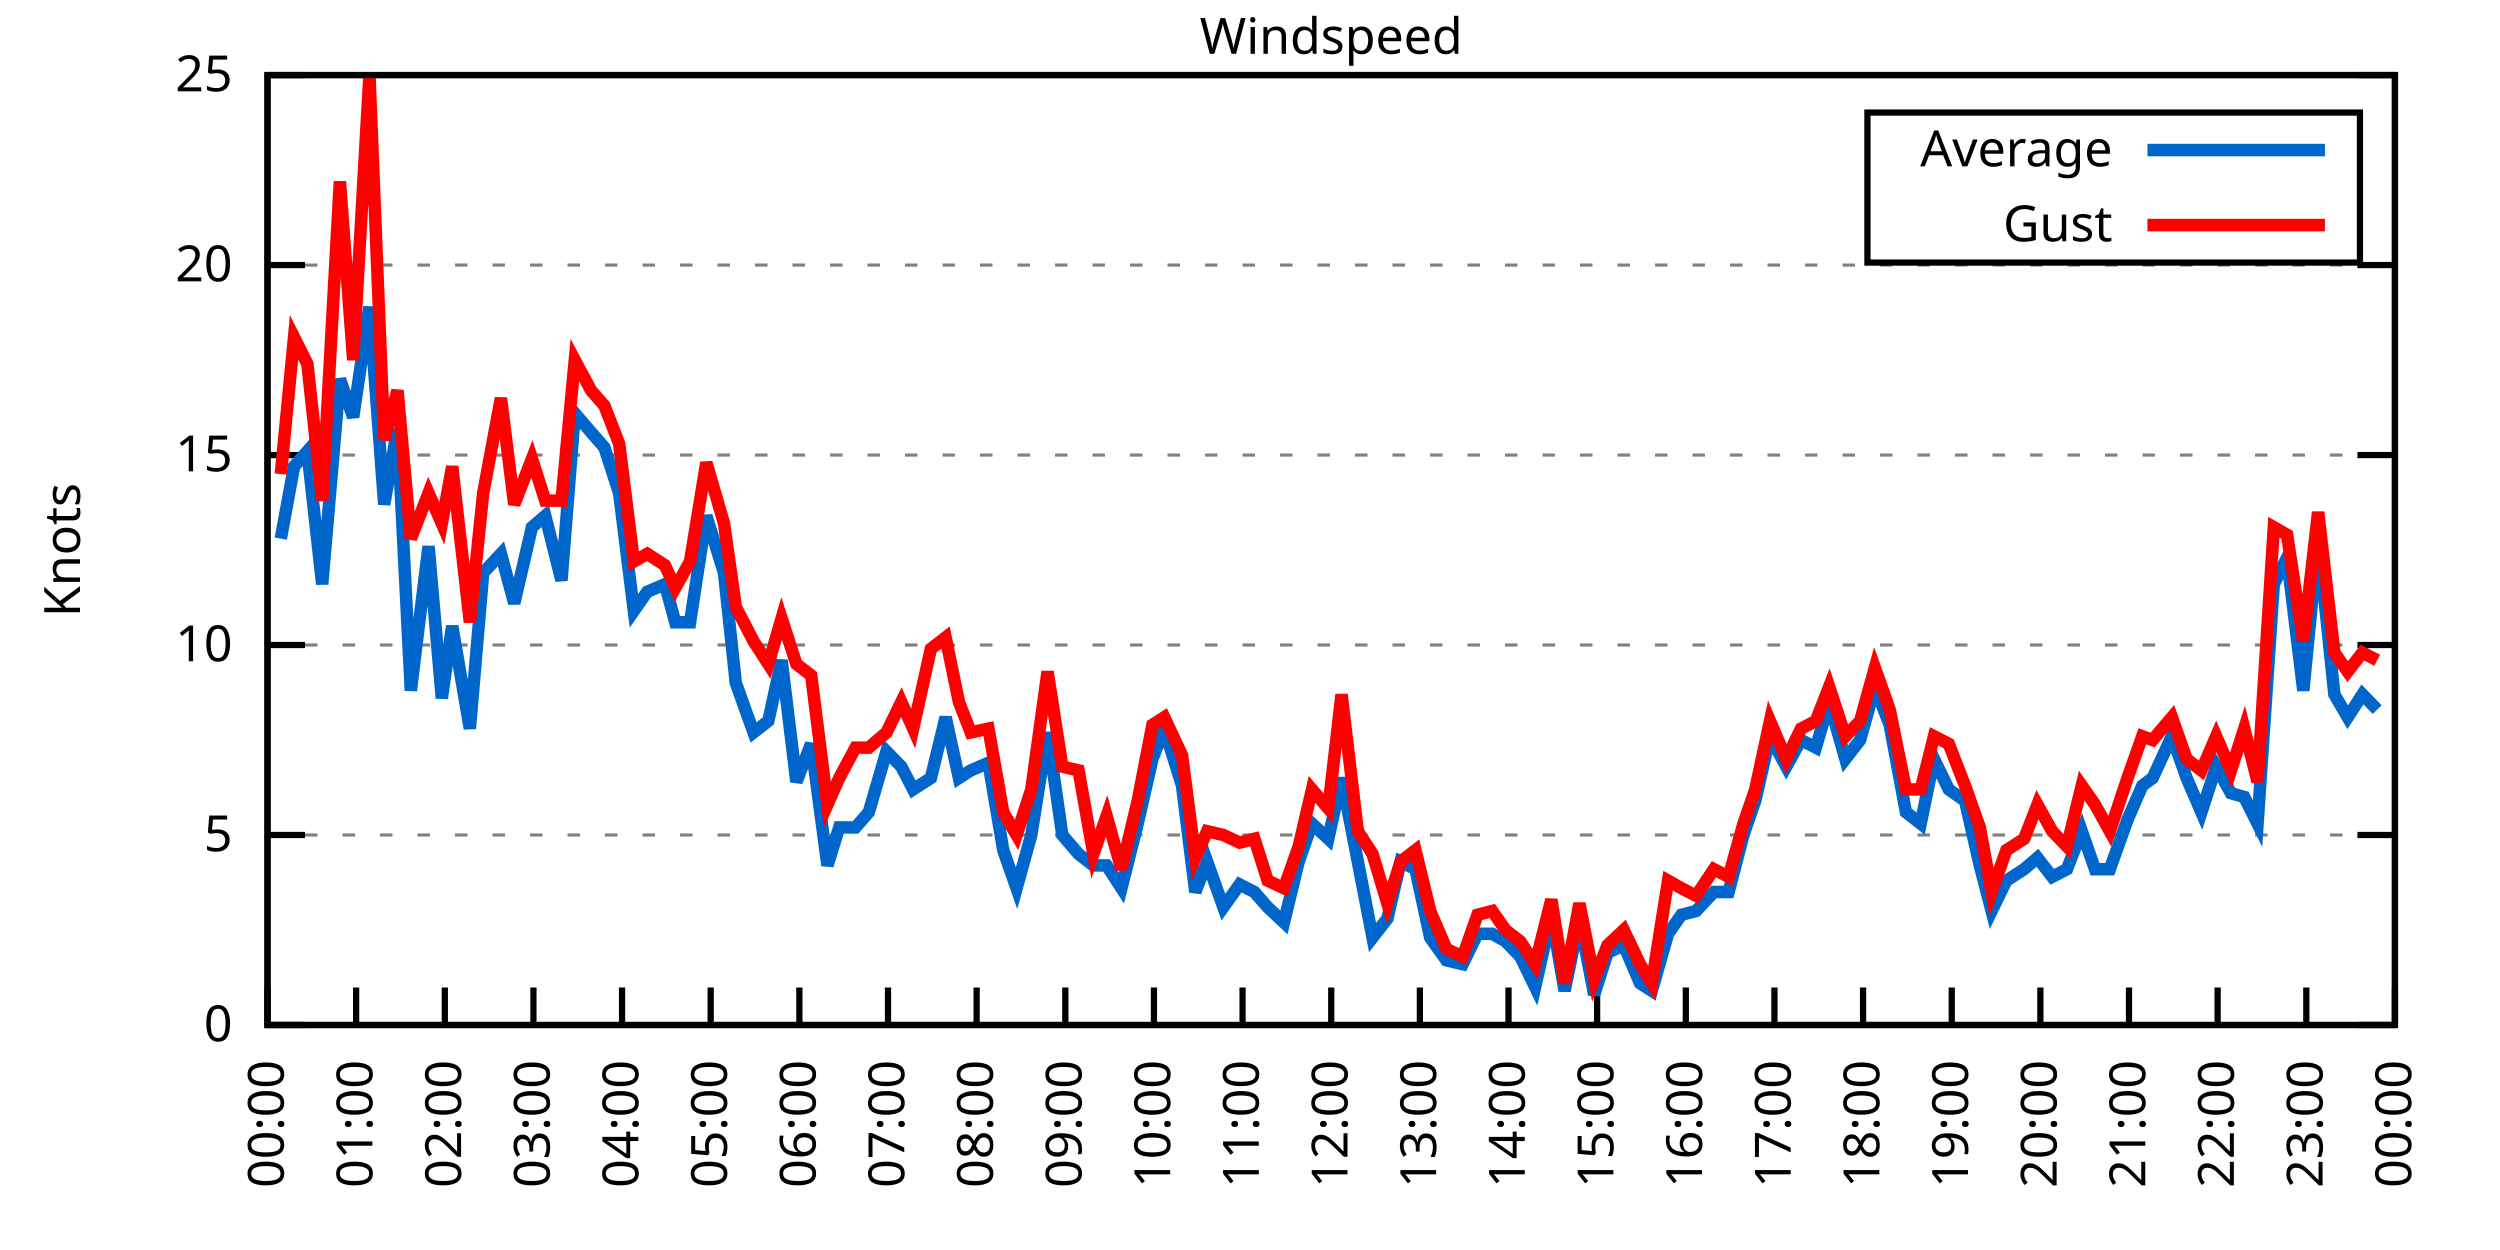
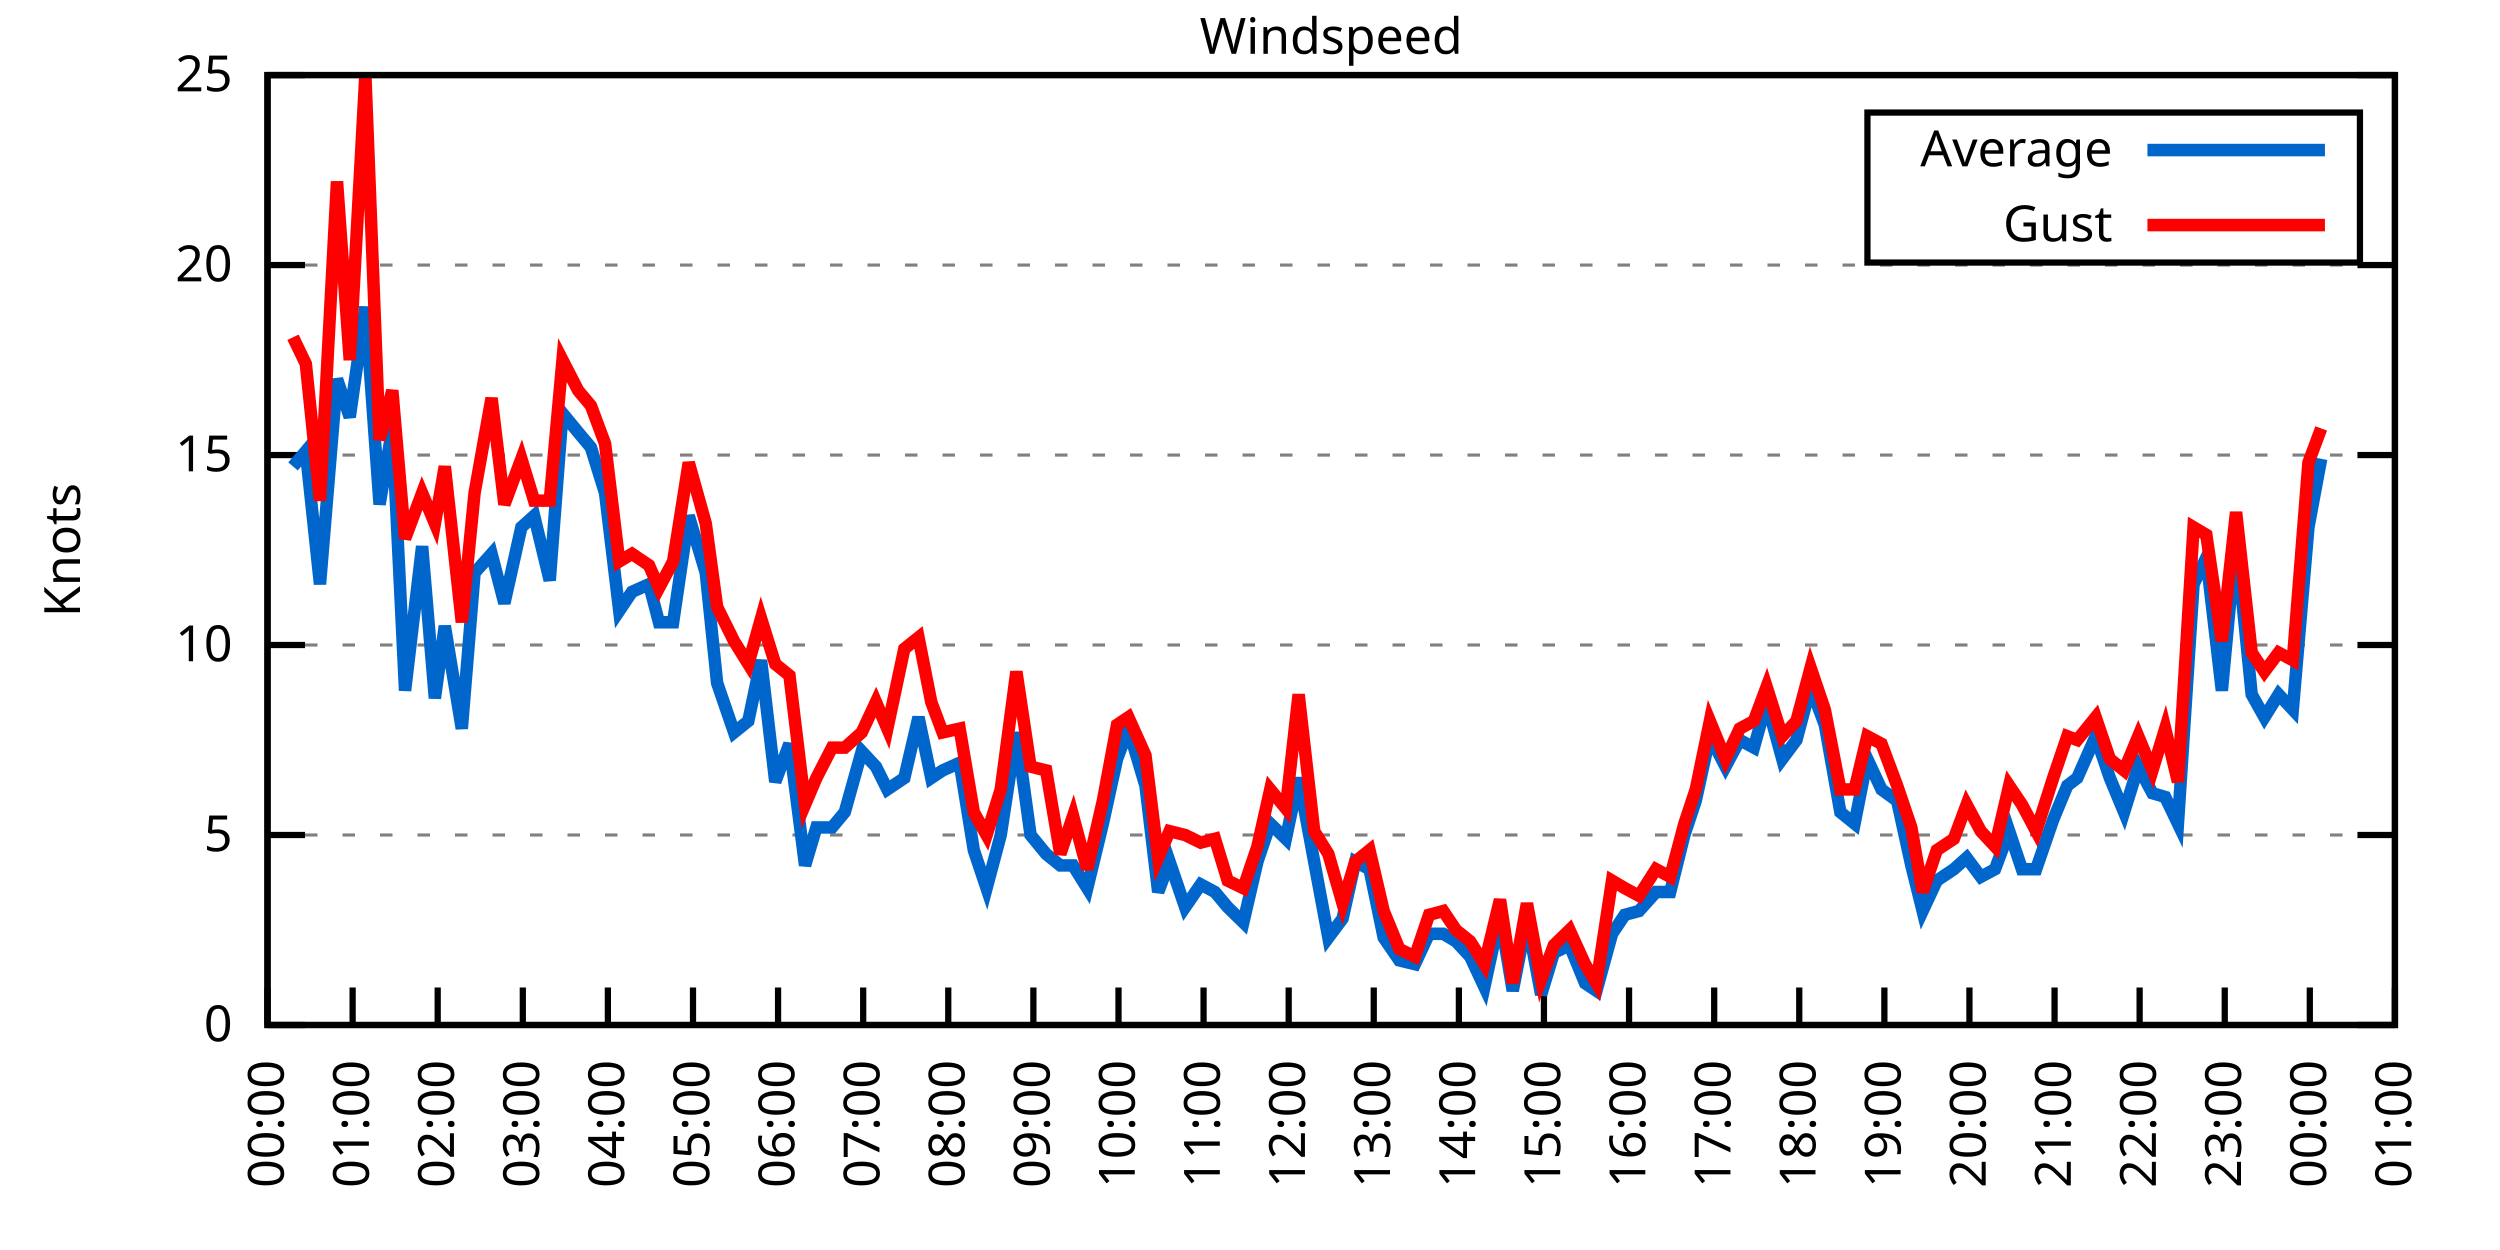
<svg xmlns="http://www.w3.org/2000/svg" xmlns:xlink="http://www.w3.org/1999/xlink" width="400" height="200" viewBox="0 0 400 200">
  <g id="gnuplot_canvas">
    <rect x="0" y="0" width="400" height="200" fill="none" />
    <defs>
      <circle id="gpDot" r="0.5" stroke-width="0.5" stroke="currentColor" />
      <path id="gpPt0" stroke-width="0.333" stroke="currentColor" d="M-1,0 h2 M0,-1 v2" />
      <path id="gpPt1" stroke-width="0.333" stroke="currentColor" d="M-1,-1 L1,1 M1,-1 L-1,1" />
      <path id="gpPt2" stroke-width="0.333" stroke="currentColor" d="M-1,0 L1,0 M0,-1 L0,1 M-1,-1 L1,1 M-1,1 L1,-1" />
      <rect id="gpPt3" stroke-width="0.333" stroke="currentColor" x="-1" y="-1" width="2" height="2" />
      <rect id="gpPt4" stroke-width="0.333" stroke="currentColor" fill="currentColor" x="-1" y="-1" width="2" height="2" />
      <circle id="gpPt5" stroke-width="0.333" stroke="currentColor" cx="0" cy="0" r="1" />
      <use xlink:href="#gpPt5" id="gpPt6" fill="currentColor" stroke="none" />
      <path id="gpPt7" stroke-width="0.333" stroke="currentColor" d="M0,-1.33 L-1.33,0.67 L1.33,0.67 z" />
      <use xlink:href="#gpPt7" id="gpPt8" fill="currentColor" stroke="none" />
      <use xlink:href="#gpPt7" id="gpPt9" stroke="currentColor" transform="rotate(180)" />
      <use xlink:href="#gpPt9" id="gpPt10" fill="currentColor" stroke="none" />
      <use xlink:href="#gpPt3" id="gpPt11" stroke="currentColor" transform="rotate(45)" />
      <use xlink:href="#gpPt11" id="gpPt12" fill="currentColor" stroke="none" />
      <path id="gpPt13" stroke-width="0.333" stroke="currentColor" d="M0,1.330 L1.265,0.411 L0.782,-1.067 L-0.782,-1.076 L-1.265,0.411 z" />
      <use xlink:href="#gpPt13" id="gpPt14" fill="currentColor" stroke="none" />
      <filter id="textbox" filterUnits="objectBoundingBox" x="0" y="0" height="1" width="1">
        <feFlood flood-color="white" flood-opacity="1" result="bgnd" />
        <feComposite in="SourceGraphic" in2="bgnd" operator="atop" />
      </filter>
      <filter id="greybox" filterUnits="objectBoundingBox" x="0" y="0" height="1" width="1">
        <feFlood flood-color="lightgrey" flood-opacity="1" result="grey" />
        <feComposite in="SourceGraphic" in2="grey" operator="atop" />
      </filter>
    </defs>
    <g fill="none" color="white" stroke="currentColor" stroke-width="1.00" stroke-linecap="butt" stroke-linejoin="miter">
</g>
    <g fill="none" color="black" stroke="currentColor" stroke-width="1.00" stroke-linecap="butt" stroke-linejoin="miter">
      <g stroke="none" shape-rendering="crispEdges">
        <polygon fill="rgb(255, 255, 255)" points="42.80,164.00 383.18,164.00 383.18,12.02 42.80,12.02 " />
      </g>
    </g>
    <g fill="none" color="black" stroke="currentColor" stroke-width="1.00" stroke-linecap="butt" stroke-linejoin="miter">
</g>
    <g fill="none" color="black" stroke="black" stroke-width="0.50" stroke-linecap="butt" stroke-linejoin="miter">
</g>
    <g fill="none" color="gray" stroke="currentColor" stroke-width="0.50" stroke-linecap="butt" stroke-linejoin="miter">
      <path stroke="gray" stroke-dasharray="2,4" class="gridline" d="M42.80,164.00 L383.19,164.00  " />
    </g>
    <g fill="none" color="gray" stroke="gray" stroke-width="1.00" stroke-linecap="butt" stroke-linejoin="miter">
</g>
    <g fill="none" color="black" stroke="currentColor" stroke-width="1.00" stroke-linecap="butt" stroke-linejoin="miter">
      <path stroke="black" d="M42.80,164.00 L48.80,164.00 M383.19,164.00 L377.19,164.00  " />
      <g transform="translate(37.20,166.60)" stroke="none" fill="black" font-family="Sans" font-size="8.00" text-anchor="end">
        <text>
          <tspan font-family="Sans"> 0</tspan>
        </text>
      </g>
    </g>
    <g fill="none" color="black" stroke="currentColor" stroke-width="1.00" stroke-linecap="butt" stroke-linejoin="miter">
</g>
    <g fill="none" color="black" stroke="black" stroke-width="0.50" stroke-linecap="butt" stroke-linejoin="miter">
</g>
    <g fill="none" color="gray" stroke="currentColor" stroke-width="0.50" stroke-linecap="butt" stroke-linejoin="miter">
      <path stroke="gray" stroke-dasharray="2,4" class="gridline" d="M42.80,133.60 L383.19,133.60  " />
    </g>
    <g fill="none" color="gray" stroke="gray" stroke-width="1.00" stroke-linecap="butt" stroke-linejoin="miter">
</g>
    <g fill="none" color="black" stroke="currentColor" stroke-width="1.00" stroke-linecap="butt" stroke-linejoin="miter">
      <path stroke="black" d="M42.80,133.60 L48.80,133.60 M383.19,133.60 L377.19,133.60  " />
      <g transform="translate(37.20,136.20)" stroke="none" fill="black" font-family="Sans" font-size="8.00" text-anchor="end">
        <text>
          <tspan font-family="Sans"> 5</tspan>
        </text>
      </g>
    </g>
    <g fill="none" color="black" stroke="currentColor" stroke-width="1.00" stroke-linecap="butt" stroke-linejoin="miter">
</g>
    <g fill="none" color="black" stroke="black" stroke-width="0.50" stroke-linecap="butt" stroke-linejoin="miter">
</g>
    <g fill="none" color="gray" stroke="currentColor" stroke-width="0.50" stroke-linecap="butt" stroke-linejoin="miter">
      <path stroke="gray" stroke-dasharray="2,4" class="gridline" d="M42.80,103.20 L383.19,103.20  " />
    </g>
    <g fill="none" color="gray" stroke="gray" stroke-width="1.00" stroke-linecap="butt" stroke-linejoin="miter">
</g>
    <g fill="none" color="black" stroke="currentColor" stroke-width="1.00" stroke-linecap="butt" stroke-linejoin="miter">
      <path stroke="black" d="M42.80,103.20 L48.80,103.20 M383.19,103.20 L377.19,103.20  " />
      <g transform="translate(37.20,105.80)" stroke="none" fill="black" font-family="Sans" font-size="8.00" text-anchor="end">
        <text>
          <tspan font-family="Sans"> 10</tspan>
        </text>
      </g>
    </g>
    <g fill="none" color="black" stroke="currentColor" stroke-width="1.00" stroke-linecap="butt" stroke-linejoin="miter">
</g>
    <g fill="none" color="black" stroke="black" stroke-width="0.50" stroke-linecap="butt" stroke-linejoin="miter">
</g>
    <g fill="none" color="gray" stroke="currentColor" stroke-width="0.50" stroke-linecap="butt" stroke-linejoin="miter">
      <path stroke="gray" stroke-dasharray="2,4" class="gridline" d="M42.80,72.81 L383.19,72.81  " />
    </g>
    <g fill="none" color="gray" stroke="gray" stroke-width="1.00" stroke-linecap="butt" stroke-linejoin="miter">
</g>
    <g fill="none" color="black" stroke="currentColor" stroke-width="1.00" stroke-linecap="butt" stroke-linejoin="miter">
      <path stroke="black" d="M42.80,72.81 L48.80,72.81 M383.19,72.81 L377.19,72.81  " />
      <g transform="translate(37.20,75.41)" stroke="none" fill="black" font-family="Sans" font-size="8.00" text-anchor="end">
        <text>
          <tspan font-family="Sans"> 15</tspan>
        </text>
      </g>
    </g>
    <g fill="none" color="black" stroke="currentColor" stroke-width="1.00" stroke-linecap="butt" stroke-linejoin="miter">
</g>
    <g fill="none" color="black" stroke="black" stroke-width="0.50" stroke-linecap="butt" stroke-linejoin="miter">
</g>
    <g fill="none" color="gray" stroke="currentColor" stroke-width="0.50" stroke-linecap="butt" stroke-linejoin="miter">
      <path stroke="gray" stroke-dasharray="2,4" class="gridline" d="M42.80,42.41 L383.19,42.41  " />
    </g>
    <g fill="none" color="gray" stroke="gray" stroke-width="1.00" stroke-linecap="butt" stroke-linejoin="miter">
</g>
    <g fill="none" color="black" stroke="currentColor" stroke-width="1.00" stroke-linecap="butt" stroke-linejoin="miter">
      <path stroke="black" d="M42.80,42.41 L48.80,42.41 M383.19,42.41 L377.19,42.41  " />
      <g transform="translate(37.20,45.01)" stroke="none" fill="black" font-family="Sans" font-size="8.00" text-anchor="end">
        <text>
          <tspan font-family="Sans"> 20</tspan>
        </text>
      </g>
    </g>
    <g fill="none" color="black" stroke="currentColor" stroke-width="1.00" stroke-linecap="butt" stroke-linejoin="miter">
</g>
    <g fill="none" color="black" stroke="black" stroke-width="0.50" stroke-linecap="butt" stroke-linejoin="miter">
</g>
    <g fill="none" color="gray" stroke="currentColor" stroke-width="0.50" stroke-linecap="butt" stroke-linejoin="miter">
      <path stroke="gray" stroke-dasharray="2,4" class="gridline" d="M42.80,12.01 L383.19,12.01  " />
    </g>
    <g fill="none" color="gray" stroke="gray" stroke-width="1.00" stroke-linecap="butt" stroke-linejoin="miter">
</g>
    <g fill="none" color="black" stroke="currentColor" stroke-width="1.00" stroke-linecap="butt" stroke-linejoin="miter">
      <path stroke="black" d="M42.80,12.01 L48.80,12.01 M383.19,12.01 L377.19,12.01  " />
      <g transform="translate(37.20,14.61)" stroke="none" fill="black" font-family="Sans" font-size="8.00" text-anchor="end">
        <text>
          <tspan font-family="Sans"> 25</tspan>
        </text>
      </g>
    </g>
    <g fill="none" color="black" stroke="currentColor" stroke-width="1.00" stroke-linecap="butt" stroke-linejoin="miter">
      <path stroke="black" d="M42.80,164.00 L42.80,158.00  " />
      <g transform="translate(45.40,169.60) rotate(270.00)" stroke="none" fill="black" font-family="Sans" font-size="8.00" text-anchor="end">
        <text>
          <tspan font-family="Sans">00:00</tspan>
        </text>
      </g>
    </g>
    <g fill="none" color="black" stroke="currentColor" stroke-width="1.00" stroke-linecap="butt" stroke-linejoin="miter">
-       <path stroke="black" d="M56.98,164.00 L56.98,158.00  " />
-       <g transform="translate(59.58,169.60) rotate(270.00)" stroke="none" fill="black" font-family="Sans" font-size="8.00" text-anchor="end">
+       <path stroke="black" d="M56.42,164.00 L56.42,158.00  " />
+       <g transform="translate(59.02,169.60) rotate(270.00)" stroke="none" fill="black" font-family="Sans" font-size="8.00" text-anchor="end">
        <text>
          <tspan font-family="Sans">01:00</tspan>
        </text>
      </g>
    </g>
    <g fill="none" color="black" stroke="currentColor" stroke-width="1.00" stroke-linecap="butt" stroke-linejoin="miter">
-       <path stroke="black" d="M71.17,164.00 L71.17,158.00  " />
-       <g transform="translate(73.77,169.60) rotate(270.00)" stroke="none" fill="black" font-family="Sans" font-size="8.00" text-anchor="end">
+       <path stroke="black" d="M70.03,164.00 L70.03,158.00  " />
+       <g transform="translate(72.63,169.60) rotate(270.00)" stroke="none" fill="black" font-family="Sans" font-size="8.00" text-anchor="end">
        <text>
          <tspan font-family="Sans">02:00</tspan>
        </text>
      </g>
    </g>
    <g fill="none" color="black" stroke="currentColor" stroke-width="1.00" stroke-linecap="butt" stroke-linejoin="miter">
-       <path stroke="black" d="M85.35,164.00 L85.35,158.00  " />
-       <g transform="translate(87.95,169.60) rotate(270.00)" stroke="none" fill="black" font-family="Sans" font-size="8.00" text-anchor="end">
+       <path stroke="black" d="M83.65,164.00 L83.65,158.00  " />
+       <g transform="translate(86.25,169.60) rotate(270.00)" stroke="none" fill="black" font-family="Sans" font-size="8.00" text-anchor="end">
        <text>
          <tspan font-family="Sans">03:00</tspan>
        </text>
      </g>
    </g>
    <g fill="none" color="black" stroke="currentColor" stroke-width="1.00" stroke-linecap="butt" stroke-linejoin="miter">
-       <path stroke="black" d="M99.53,164.00 L99.53,158.00  " />
-       <g transform="translate(102.13,169.60) rotate(270.00)" stroke="none" fill="black" font-family="Sans" font-size="8.00" text-anchor="end">
+       <path stroke="black" d="M97.26,164.00 L97.26,158.00  " />
+       <g transform="translate(99.86,169.60) rotate(270.00)" stroke="none" fill="black" font-family="Sans" font-size="8.00" text-anchor="end">
        <text>
          <tspan font-family="Sans">04:00</tspan>
        </text>
      </g>
    </g>
    <g fill="none" color="black" stroke="currentColor" stroke-width="1.00" stroke-linecap="butt" stroke-linejoin="miter">
-       <path stroke="black" d="M113.71,164.00 L113.71,158.00  " />
-       <g transform="translate(116.31,169.60) rotate(270.00)" stroke="none" fill="black" font-family="Sans" font-size="8.00" text-anchor="end">
+       <path stroke="black" d="M110.88,164.00 L110.88,158.00  " />
+       <g transform="translate(113.48,169.60) rotate(270.00)" stroke="none" fill="black" font-family="Sans" font-size="8.00" text-anchor="end">
        <text>
          <tspan font-family="Sans">05:00</tspan>
        </text>
      </g>
    </g>
    <g fill="none" color="black" stroke="currentColor" stroke-width="1.00" stroke-linecap="butt" stroke-linejoin="miter">
-       <path stroke="black" d="M127.90,164.00 L127.90,158.00  " />
-       <g transform="translate(130.50,169.60) rotate(270.00)" stroke="none" fill="black" font-family="Sans" font-size="8.00" text-anchor="end">
+       <path stroke="black" d="M124.49,164.00 L124.49,158.00  " />
+       <g transform="translate(127.09,169.60) rotate(270.00)" stroke="none" fill="black" font-family="Sans" font-size="8.00" text-anchor="end">
        <text>
          <tspan font-family="Sans">06:00</tspan>
        </text>
      </g>
    </g>
    <g fill="none" color="black" stroke="currentColor" stroke-width="1.00" stroke-linecap="butt" stroke-linejoin="miter">
-       <path stroke="black" d="M142.08,164.00 L142.08,158.00  " />
-       <g transform="translate(144.68,169.60) rotate(270.00)" stroke="none" fill="black" font-family="Sans" font-size="8.00" text-anchor="end">
+       <path stroke="black" d="M138.11,164.00 L138.11,158.00  " />
+       <g transform="translate(140.71,169.60) rotate(270.00)" stroke="none" fill="black" font-family="Sans" font-size="8.00" text-anchor="end">
        <text>
          <tspan font-family="Sans">07:00</tspan>
        </text>
      </g>
    </g>
    <g fill="none" color="black" stroke="currentColor" stroke-width="1.00" stroke-linecap="butt" stroke-linejoin="miter">
-       <path stroke="black" d="M156.26,164.00 L156.26,158.00  " />
-       <g transform="translate(158.86,169.60) rotate(270.00)" stroke="none" fill="black" font-family="Sans" font-size="8.00" text-anchor="end">
+       <path stroke="black" d="M151.72,164.00 L151.72,158.00  " />
+       <g transform="translate(154.32,169.60) rotate(270.00)" stroke="none" fill="black" font-family="Sans" font-size="8.00" text-anchor="end">
        <text>
          <tspan font-family="Sans">08:00</tspan>
        </text>
      </g>
    </g>
    <g fill="none" color="black" stroke="currentColor" stroke-width="1.00" stroke-linecap="butt" stroke-linejoin="miter">
-       <path stroke="black" d="M170.45,164.00 L170.45,158.00  " />
-       <g transform="translate(173.05,169.60) rotate(270.00)" stroke="none" fill="black" font-family="Sans" font-size="8.00" text-anchor="end">
+       <path stroke="black" d="M165.34,164.00 L165.34,158.00  " />
+       <g transform="translate(167.94,169.60) rotate(270.00)" stroke="none" fill="black" font-family="Sans" font-size="8.00" text-anchor="end">
        <text>
          <tspan font-family="Sans">09:00</tspan>
        </text>
      </g>
    </g>
    <g fill="none" color="black" stroke="currentColor" stroke-width="1.00" stroke-linecap="butt" stroke-linejoin="miter">
-       <path stroke="black" d="M184.63,164.00 L184.63,158.00  " />
-       <g transform="translate(187.23,169.60) rotate(270.00)" stroke="none" fill="black" font-family="Sans" font-size="8.00" text-anchor="end">
+       <path stroke="black" d="M178.96,164.00 L178.96,158.00  " />
+       <g transform="translate(181.56,169.60) rotate(270.00)" stroke="none" fill="black" font-family="Sans" font-size="8.00" text-anchor="end">
        <text>
          <tspan font-family="Sans">10:00</tspan>
        </text>
      </g>
    </g>
    <g fill="none" color="black" stroke="currentColor" stroke-width="1.00" stroke-linecap="butt" stroke-linejoin="miter">
-       <path stroke="black" d="M198.81,164.00 L198.81,158.00  " />
-       <g transform="translate(201.41,169.60) rotate(270.00)" stroke="none" fill="black" font-family="Sans" font-size="8.00" text-anchor="end">
+       <path stroke="black" d="M192.57,164.00 L192.57,158.00  " />
+       <g transform="translate(195.17,169.60) rotate(270.00)" stroke="none" fill="black" font-family="Sans" font-size="8.00" text-anchor="end">
        <text>
          <tspan font-family="Sans">11:00</tspan>
        </text>
      </g>
    </g>
    <g fill="none" color="black" stroke="currentColor" stroke-width="1.00" stroke-linecap="butt" stroke-linejoin="miter">
-       <path stroke="black" d="M213.00,164.00 L213.00,158.00  " />
-       <g transform="translate(215.60,169.60) rotate(270.00)" stroke="none" fill="black" font-family="Sans" font-size="8.00" text-anchor="end">
+       <path stroke="black" d="M206.19,164.00 L206.19,158.00  " />
+       <g transform="translate(208.79,169.60) rotate(270.00)" stroke="none" fill="black" font-family="Sans" font-size="8.00" text-anchor="end">
        <text>
          <tspan font-family="Sans">12:00</tspan>
        </text>
      </g>
    </g>
    <g fill="none" color="black" stroke="currentColor" stroke-width="1.00" stroke-linecap="butt" stroke-linejoin="miter">
-       <path stroke="black" d="M227.18,164.00 L227.18,158.00  " />
-       <g transform="translate(229.78,169.60) rotate(270.00)" stroke="none" fill="black" font-family="Sans" font-size="8.00" text-anchor="end">
+       <path stroke="black" d="M219.80,164.00 L219.80,158.00  " />
+       <g transform="translate(222.40,169.60) rotate(270.00)" stroke="none" fill="black" font-family="Sans" font-size="8.00" text-anchor="end">
        <text>
          <tspan font-family="Sans">13:00</tspan>
        </text>
      </g>
    </g>
    <g fill="none" color="black" stroke="currentColor" stroke-width="1.00" stroke-linecap="butt" stroke-linejoin="miter">
-       <path stroke="black" d="M241.36,164.00 L241.36,158.00  " />
-       <g transform="translate(243.96,169.60) rotate(270.00)" stroke="none" fill="black" font-family="Sans" font-size="8.00" text-anchor="end">
+       <path stroke="black" d="M233.42,164.00 L233.42,158.00  " />
+       <g transform="translate(236.02,169.60) rotate(270.00)" stroke="none" fill="black" font-family="Sans" font-size="8.00" text-anchor="end">
        <text>
          <tspan font-family="Sans">14:00</tspan>
        </text>
      </g>
    </g>
    <g fill="none" color="black" stroke="currentColor" stroke-width="1.00" stroke-linecap="butt" stroke-linejoin="miter">
-       <path stroke="black" d="M255.54,164.00 L255.54,158.00  " />
-       <g transform="translate(258.14,169.60) rotate(270.00)" stroke="none" fill="black" font-family="Sans" font-size="8.00" text-anchor="end">
+       <path stroke="black" d="M247.03,164.00 L247.03,158.00  " />
+       <g transform="translate(249.63,169.60) rotate(270.00)" stroke="none" fill="black" font-family="Sans" font-size="8.00" text-anchor="end">
        <text>
          <tspan font-family="Sans">15:00</tspan>
        </text>
      </g>
    </g>
    <g fill="none" color="black" stroke="currentColor" stroke-width="1.00" stroke-linecap="butt" stroke-linejoin="miter">
-       <path stroke="black" d="M269.73,164.00 L269.73,158.00  " />
-       <g transform="translate(272.33,169.60) rotate(270.00)" stroke="none" fill="black" font-family="Sans" font-size="8.00" text-anchor="end">
+       <path stroke="black" d="M260.65,164.00 L260.65,158.00  " />
+       <g transform="translate(263.25,169.60) rotate(270.00)" stroke="none" fill="black" font-family="Sans" font-size="8.00" text-anchor="end">
        <text>
          <tspan font-family="Sans">16:00</tspan>
        </text>
      </g>
    </g>
    <g fill="none" color="black" stroke="currentColor" stroke-width="1.00" stroke-linecap="butt" stroke-linejoin="miter">
-       <path stroke="black" d="M283.91,164.00 L283.91,158.00  " />
-       <g transform="translate(286.51,169.60) rotate(270.00)" stroke="none" fill="black" font-family="Sans" font-size="8.00" text-anchor="end">
+       <path stroke="black" d="M274.27,164.00 L274.27,158.00  " />
+       <g transform="translate(276.87,169.60) rotate(270.00)" stroke="none" fill="black" font-family="Sans" font-size="8.00" text-anchor="end">
        <text>
          <tspan font-family="Sans">17:00</tspan>
        </text>
      </g>
    </g>
    <g fill="none" color="black" stroke="currentColor" stroke-width="1.00" stroke-linecap="butt" stroke-linejoin="miter">
-       <path stroke="black" d="M298.09,164.00 L298.09,158.00  " />
-       <g transform="translate(300.69,169.60) rotate(270.00)" stroke="none" fill="black" font-family="Sans" font-size="8.00" text-anchor="end">
+       <path stroke="black" d="M287.88,164.00 L287.88,158.00  " />
+       <g transform="translate(290.48,169.60) rotate(270.00)" stroke="none" fill="black" font-family="Sans" font-size="8.00" text-anchor="end">
        <text>
          <tspan font-family="Sans">18:00</tspan>
        </text>
      </g>
    </g>
    <g fill="none" color="black" stroke="currentColor" stroke-width="1.00" stroke-linecap="butt" stroke-linejoin="miter">
-       <path stroke="black" d="M312.28,164.00 L312.28,158.00  " />
-       <g transform="translate(314.88,169.60) rotate(270.00)" stroke="none" fill="black" font-family="Sans" font-size="8.00" text-anchor="end">
+       <path stroke="black" d="M301.50,164.00 L301.50,158.00  " />
+       <g transform="translate(304.10,169.60) rotate(270.00)" stroke="none" fill="black" font-family="Sans" font-size="8.00" text-anchor="end">
        <text>
          <tspan font-family="Sans">19:00</tspan>
        </text>
      </g>
    </g>
    <g fill="none" color="black" stroke="currentColor" stroke-width="1.00" stroke-linecap="butt" stroke-linejoin="miter">
-       <path stroke="black" d="M326.46,164.00 L326.46,158.00  " />
-       <g transform="translate(329.06,169.60) rotate(270.00)" stroke="none" fill="black" font-family="Sans" font-size="8.00" text-anchor="end">
+       <path stroke="black" d="M315.11,164.00 L315.11,158.00  " />
+       <g transform="translate(317.71,169.60) rotate(270.00)" stroke="none" fill="black" font-family="Sans" font-size="8.00" text-anchor="end">
        <text>
          <tspan font-family="Sans">20:00</tspan>
        </text>
      </g>
    </g>
    <g fill="none" color="black" stroke="currentColor" stroke-width="1.00" stroke-linecap="butt" stroke-linejoin="miter">
-       <path stroke="black" d="M340.64,164.00 L340.64,158.00  " />
-       <g transform="translate(343.24,169.60) rotate(270.00)" stroke="none" fill="black" font-family="Sans" font-size="8.00" text-anchor="end">
+       <path stroke="black" d="M328.73,164.00 L328.73,158.00  " />
+       <g transform="translate(331.33,169.60) rotate(270.00)" stroke="none" fill="black" font-family="Sans" font-size="8.00" text-anchor="end">
        <text>
          <tspan font-family="Sans">21:00</tspan>
        </text>
      </g>
    </g>
    <g fill="none" color="black" stroke="currentColor" stroke-width="1.00" stroke-linecap="butt" stroke-linejoin="miter">
-       <path stroke="black" d="M354.82,164.00 L354.82,158.00  " />
-       <g transform="translate(357.42,169.60) rotate(270.00)" stroke="none" fill="black" font-family="Sans" font-size="8.00" text-anchor="end">
+       <path stroke="black" d="M342.34,164.00 L342.34,158.00  " />
+       <g transform="translate(344.94,169.60) rotate(270.00)" stroke="none" fill="black" font-family="Sans" font-size="8.00" text-anchor="end">
        <text>
          <tspan font-family="Sans">22:00</tspan>
        </text>
      </g>
    </g>
    <g fill="none" color="black" stroke="currentColor" stroke-width="1.00" stroke-linecap="butt" stroke-linejoin="miter">
-       <path stroke="black" d="M369.01,164.00 L369.01,158.00  " />
-       <g transform="translate(371.61,169.60) rotate(270.00)" stroke="none" fill="black" font-family="Sans" font-size="8.00" text-anchor="end">
+       <path stroke="black" d="M355.96,164.00 L355.96,158.00  " />
+       <g transform="translate(358.56,169.60) rotate(270.00)" stroke="none" fill="black" font-family="Sans" font-size="8.00" text-anchor="end">
        <text>
          <tspan font-family="Sans">23:00</tspan>
+         </text>
+       </g>
+     </g>
+     <g fill="none" color="black" stroke="currentColor" stroke-width="1.00" stroke-linecap="butt" stroke-linejoin="miter">
+       <path stroke="black" d="M369.57,164.00 L369.57,158.00  " />
+       <g transform="translate(372.17,169.60) rotate(270.00)" stroke="none" fill="black" font-family="Sans" font-size="8.00" text-anchor="end">
+         <text>
+           <tspan font-family="Sans">00:00</tspan>
        </text>
      </g>
    </g>
    <g fill="none" color="black" stroke="currentColor" stroke-width="1.00" stroke-linecap="butt" stroke-linejoin="miter">
      <path stroke="black" d="M383.19,164.00 L383.19,158.00  " />
      <g transform="translate(385.79,169.60) rotate(270.00)" stroke="none" fill="black" font-family="Sans" font-size="8.00" text-anchor="end">
        <text>
-           <tspan font-family="Sans">00:00</tspan>
+           <tspan font-family="Sans">01:00</tspan>
        </text>
      </g>
    </g>
    <g fill="none" color="black" stroke="currentColor" stroke-width="1.00" stroke-linecap="butt" stroke-linejoin="miter">
</g>
    <g fill="none" color="black" stroke="currentColor" stroke-width="1.00" stroke-linecap="butt" stroke-linejoin="miter">
      <path stroke="black" d="M42.80,12.01 L42.80,164.00 L383.19,164.00 L383.19,12.01 L42.80,12.01 Z  " />
    </g>
    <g fill="none" color="black" stroke="currentColor" stroke-width="1.00" stroke-linecap="butt" stroke-linejoin="miter">
</g>
    <g fill="none" color="black" stroke="currentColor" stroke-width="1.00" stroke-linecap="butt" stroke-linejoin="miter">
      <path stroke="black" d="M298.79,42.01 L298.79,18.01 L377.59,18.01 L377.59,42.01 L298.79,42.01 Z  " />
    </g>
    <g id="Windspeed_plot_1">
      <g fill="none" color="white" stroke="black" stroke-width="2.00" stroke-linecap="butt" stroke-linejoin="miter">
</g>
      <g fill="none" color="black" stroke="currentColor" stroke-width="2.00" stroke-linecap="butt" stroke-linejoin="miter">
        <g transform="translate(337.99,26.61)" stroke="none" fill="black" font-family="Sans" font-size="8.00" text-anchor="end">
          <text>
            <tspan font-family="Sans">Average</tspan>
          </text>
        </g>
      </g>
      <g fill="none" color="black" stroke="currentColor" stroke-width="2.00" stroke-linecap="butt" stroke-linejoin="miter">
-         <path stroke="rgb(  0, 102, 204)" d="M343.59,24.01 L371.99,24.01 M44.93,86.18 L47.05,74.63 L49.18,72.20 L51.55,93.48 L54.38,60.65 L56.51,66.73   L59.11,49.10 L61.47,80.71 L63.60,68.55 L65.73,110.50 L68.57,87.40 L70.69,111.72 L72.35,100.16 L75.18,116.58   L77.31,91.65 L80.15,88.61 L82.28,96.52 L85.11,84.36 L87.24,82.53 L89.84,92.87 L91.97,66.12 L94.57,69.16   L96.70,71.59 L99.06,78.89 L101.42,97.73 L103.55,94.69 L106.39,93.48 L108.04,99.56 L110.41,99.56 L113.01,82.53   L115.84,91.65 L117.73,109.28 L120.57,117.19 L122.93,115.36 L125.06,105.64 L127.42,125.09 L129.79,119.01 L132.39,138.47   L134.28,132.39 L136.88,132.39 L139.01,129.95 L141.84,120.23 L144.21,122.66 L146.10,126.31 L148.94,124.48 L151.30,114.76   L153.43,124.48 L155.32,123.27 L158.15,122.05 L160.52,136.03 L162.65,142.11 L165.01,133.60 L167.61,117.19 L169.97,133.60   L172.57,136.64 L174.94,138.47 L177.06,138.47 L179.43,142.11 L182.03,131.78 L184.39,121.44 L186.28,116.58 L189.12,125.70   L191.25,142.72 L193.14,137.86 L195.74,145.15 L198.34,141.51 L200.70,142.72 L202.83,145.15 L205.43,147.59 L207.79,137.86   L209.92,131.78 L212.52,134.21 L214.65,124.48 L217.25,137.86 L219.61,150.02 L221.98,146.98 L224.10,137.86 L226.47,139.07   L228.83,150.02 L231.43,153.66 L234.03,154.27 L236.40,149.41 L238.76,149.41 L240.89,150.62 L243.25,153.06 L245.62,157.92   L248.22,146.37 L250.34,158.53 L252.71,146.98 L255.07,159.14 L257.20,152.45 L259.80,151.23 L262.40,157.31 L264.29,158.53   L266.89,149.41 L269.02,146.37 L271.38,145.76 L274.22,142.72 L276.58,142.72 L278.95,133.60 L280.84,128.13 L283.20,117.80   L285.80,122.66 L288.16,118.40 L290.53,119.62 L292.66,112.32 L295.26,121.44 L297.62,118.40 L299.98,109.89 L302.35,115.97   L304.95,129.95 L307.31,131.78 L309.44,121.44 L311.80,126.31 L314.40,128.13 L316.77,138.47 L318.66,145.76 L321.02,140.90   L323.86,139.07 L325.99,137.25 L328.35,140.29 L330.71,139.07 L333.08,132.99 L335.20,139.07 L337.57,139.07 L340.40,131.17   L342.77,125.70 L344.42,124.48 L347.50,117.80 L349.86,124.48 L352.22,129.95 L354.59,122.66 L356.95,126.91 L359.08,127.52   L361.21,131.78 L363.81,93.48 L365.93,89.22 L368.53,110.50 L370.90,86.18 L373.50,111.11 L375.63,114.76 L377.99,111.11   L380.35,113.54  " />
+         <path stroke="rgb(  0, 102, 204)" d="M343.59,24.01 L371.99,24.01 M46.88,74.63 L48.93,72.20 L51.20,93.48 L53.92,60.65 L55.96,66.73 L58.46,49.10   L60.73,80.71 L62.77,68.55 L64.81,110.50 L67.54,87.40 L69.58,111.72 L71.17,100.16 L73.89,116.58 L75.93,91.65   L78.65,88.61 L80.70,96.52 L83.42,84.36 L85.46,82.53 L87.96,92.87 L90.00,66.12 L92.50,69.16 L94.54,71.59   L96.81,78.89 L99.08,97.73 L101.12,94.69 L103.84,93.48 L105.43,99.56 L107.70,99.56 L110.20,82.53 L112.92,91.65   L114.74,109.28 L117.46,117.19 L119.73,115.36 L121.77,105.64 L124.04,125.09 L126.31,119.01 L128.81,138.47 L130.62,132.39   L133.12,132.39 L135.16,129.95 L137.88,120.23 L140.15,122.66 L141.97,126.31 L144.69,124.48 L146.96,114.76 L149.00,124.48   L150.82,123.27 L153.54,122.05 L155.81,136.03 L157.85,142.11 L160.12,133.60 L162.62,117.19 L164.89,133.60 L167.38,136.64   L169.65,138.47 L171.69,138.47 L173.96,142.11 L176.46,131.78 L178.73,121.44 L180.54,116.58 L183.27,125.70 L185.31,142.72   L187.13,137.86 L189.62,145.15 L192.12,141.51 L194.39,142.72 L196.43,145.15 L198.93,147.59 L201.19,137.86 L203.24,131.78   L205.73,134.21 L207.78,124.48 L210.27,137.86 L212.54,150.02 L214.81,146.98 L216.85,137.86 L219.12,139.07 L221.39,150.02   L223.89,153.66 L226.38,154.27 L228.65,149.41 L230.92,149.41 L232.96,150.62 L235.23,153.06 L237.50,157.92 L240.00,146.37   L242.04,158.53 L244.31,146.98 L246.58,159.14 L248.62,152.45 L251.12,151.23 L253.61,157.31 L255.43,158.53 L257.93,149.41   L259.97,146.37 L262.24,145.76 L264.96,142.72 L267.23,142.72 L269.50,133.60 L271.32,128.13 L273.58,117.80 L276.08,122.66   L278.35,118.40 L280.62,119.62 L282.66,112.32 L285.16,121.44 L287.43,118.40 L289.70,109.89 L291.97,115.97 L294.46,129.95   L296.73,131.78 L298.77,121.44 L301.04,126.31 L303.54,128.13 L305.81,138.47 L307.62,145.76 L309.89,140.90 L312.62,139.07   L314.66,137.25 L316.93,140.29 L319.20,139.07 L321.47,132.99 L323.51,139.07 L325.78,139.07 L328.50,131.17 L330.77,125.70   L332.36,124.48 L335.31,117.80 L337.58,124.48 L339.85,129.95 L342.12,122.66 L344.39,126.91 L346.43,127.52 L348.47,131.78   L350.97,93.48 L353.01,89.22 L355.50,110.50 L357.77,86.18 L360.27,111.11 L362.31,114.76 L364.58,111.11 L366.85,113.54   L369.35,84.36 L371.39,73.41  " />
      </g>
    </g>
    <g id="Windspeed_plot_2">
      <g fill="none" color="black" stroke="currentColor" stroke-width="2.00" stroke-linecap="butt" stroke-linejoin="miter">
        <g transform="translate(337.99,38.61)" stroke="none" fill="black" font-family="Sans" font-size="8.00" text-anchor="end">
          <text>
            <tspan font-family="Sans">Gust</tspan>
          </text>
        </g>
      </g>
      <g fill="none" color="black" stroke="currentColor" stroke-width="2.00" stroke-linecap="butt" stroke-linejoin="miter">
-         <path stroke="rgb(255,   0,   0)" d="M343.59,36.01 L371.99,36.01 M44.93,75.85 L47.05,53.96 L49.18,58.21 L51.55,80.10 L54.38,29.03 L56.51,57.61   L59.11,12.01 L61.47,70.37 L63.60,62.47 L65.73,86.18 L68.57,78.89 L70.69,83.75 L72.35,74.63 L75.18,99.56   L77.31,78.89 L80.15,63.69 L82.28,80.71 L85.11,73.41 L87.24,80.10 L89.84,80.10 L91.97,57.61 L94.57,62.47   L96.70,64.90 L99.06,70.98 L101.42,89.83 L103.55,88.61 L106.39,90.44 L108.04,94.08 L110.41,89.83 L113.01,74.02   L115.84,83.75 L117.73,97.12 L120.57,102.60 L122.93,106.24 L125.06,98.95 L127.42,106.24 L129.79,108.07 L132.39,128.74   L134.28,124.48 L136.88,119.62 L139.01,119.62 L141.84,117.19 L144.21,112.32 L146.10,116.58 L148.94,103.81 L151.30,101.99   L153.43,112.32 L155.32,117.19 L158.15,116.58 L160.52,129.95 L162.65,133.60 L165.01,126.31 L167.61,107.46 L169.97,122.66   L172.57,123.27 L174.94,136.64 L177.06,130.56 L179.43,139.07 L182.03,128.13 L184.39,115.97 L186.28,114.76 L189.12,120.83   L191.25,137.25 L193.14,132.99 L195.74,133.60 L198.34,134.82 L200.70,134.21 L202.83,140.90 L205.43,142.11 L207.79,135.43   L209.92,126.31 L212.52,129.35 L214.65,111.11 L217.25,132.99 L219.61,136.64 L221.98,144.55 L224.10,137.86 L226.47,136.03   L228.83,145.76 L231.43,151.84 L234.03,153.06 L236.40,146.37 L238.76,145.76 L240.89,148.80 L243.25,150.62 L245.62,154.27   L248.22,143.94 L250.34,157.31 L252.71,144.55 L255.07,156.70 L257.20,151.23 L259.80,148.80 L262.40,154.27 L264.29,157.31   L266.89,140.90 L269.02,142.11 L271.38,143.33 L274.22,139.07 L276.58,140.29 L278.95,131.78 L280.84,126.31 L283.20,115.36   L285.80,121.44 L288.16,116.58 L290.53,115.36 L292.66,109.89 L295.26,117.80 L297.62,115.36 L299.98,106.85 L302.35,113.54   L304.95,126.31 L307.31,126.31 L309.44,117.80 L311.80,119.01 L314.40,125.70 L316.77,132.39 L318.66,142.72 L321.02,136.03   L323.86,134.21 L325.99,128.74 L328.35,132.99 L330.71,135.43 L333.08,125.70 L335.20,128.74 L337.57,132.99 L340.40,124.48   L342.77,117.80 L344.42,118.40 L347.50,114.76 L349.86,121.44 L352.22,123.27 L354.59,117.80 L356.95,123.27 L359.08,116.58   L361.21,125.09 L363.81,84.36 L365.93,85.57 L368.53,102.60 L370.90,81.93 L373.50,104.42 L375.63,107.46 L377.99,104.42   L380.35,105.64  " />
+         <path stroke="rgb(255,   0,   0)" d="M343.59,36.01 L371.99,36.01 M46.88,53.96 L48.93,58.21 L51.20,80.10 L53.92,29.03 L55.96,57.61 L58.46,12.01   L60.73,70.37 L62.77,62.47 L64.81,86.18 L67.54,78.89 L69.58,83.75 L71.17,74.63 L73.89,99.56 L75.93,78.89   L78.65,63.69 L80.70,80.71 L83.42,73.41 L85.46,80.10 L87.96,80.10 L90.00,57.61 L92.50,62.47 L94.54,64.90   L96.81,70.98 L99.08,89.83 L101.12,88.61 L103.84,90.44 L105.43,94.08 L107.70,89.83 L110.20,74.02 L112.92,83.75   L114.74,97.12 L117.46,102.60 L119.73,106.24 L121.77,98.95 L124.04,106.24 L126.31,108.07 L128.81,128.74 L130.62,124.48   L133.12,119.62 L135.16,119.62 L137.88,117.19 L140.15,112.32 L141.97,116.58 L144.69,103.81 L146.96,101.99 L149.00,112.32   L150.82,117.19 L153.54,116.58 L155.81,129.95 L157.85,133.60 L160.12,126.31 L162.62,107.46 L164.89,122.66 L167.38,123.27   L169.65,136.64 L171.69,130.56 L173.96,139.07 L176.46,128.13 L178.73,115.97 L180.54,114.76 L183.27,120.83 L185.31,137.25   L187.13,132.99 L189.62,133.60 L192.12,134.82 L194.39,134.21 L196.43,140.90 L198.93,142.11 L201.19,135.43 L203.24,126.31   L205.73,129.35 L207.78,111.11 L210.27,132.99 L212.54,136.64 L214.81,144.55 L216.85,137.86 L219.12,136.03 L221.39,145.76   L223.89,151.84 L226.38,153.06 L228.65,146.37 L230.92,145.76 L232.96,148.80 L235.23,150.62 L237.50,154.27 L240.00,143.94   L242.04,157.31 L244.31,144.55 L246.58,156.70 L248.62,151.23 L251.12,148.80 L253.61,154.27 L255.43,157.31 L257.93,140.90   L259.97,142.11 L262.24,143.33 L264.96,139.07 L267.23,140.29 L269.50,131.78 L271.32,126.31 L273.58,115.36 L276.08,121.44   L278.35,116.58 L280.62,115.36 L282.66,109.89 L285.16,117.80 L287.43,115.36 L289.70,106.85 L291.97,113.54 L294.46,126.31   L296.73,126.31 L298.77,117.80 L301.04,119.01 L303.54,125.70 L305.81,132.39 L307.62,142.72 L309.89,136.03 L312.62,134.21   L314.66,128.74 L316.93,132.99 L319.20,135.43 L321.47,125.70 L323.51,128.74 L325.78,132.99 L328.50,124.48 L330.77,117.80   L332.36,118.40 L335.31,114.76 L337.58,121.44 L339.85,123.27 L342.12,117.80 L344.39,123.27 L346.43,116.58 L348.47,125.09   L350.97,84.36 L353.01,85.57 L355.50,102.60 L357.77,81.93 L360.27,104.42 L362.31,107.46 L364.58,104.42 L366.85,105.64   L369.35,74.02 L371.39,68.55  " />
      </g>
    </g>
    <g fill="none" color="black" stroke="currentColor" stroke-width="2.00" stroke-linecap="butt" stroke-linejoin="miter">
</g>
    <g fill="none" color="black" stroke="black" stroke-width="1.00" stroke-linecap="butt" stroke-linejoin="miter">
</g>
    <g fill="none" color="black" stroke="currentColor" stroke-width="1.00" stroke-linecap="butt" stroke-linejoin="miter">
      <path stroke="black" d="M42.80,12.01 L42.80,164.00 L383.19,164.00 L383.19,12.01 L42.80,12.01 Z  " />
      <g transform="translate(12.80,88.01) rotate(270.00)" stroke="none" fill="black" font-family="Sans" font-size="8.00" text-anchor="middle">
        <text>
          <tspan font-family="Sans">Knots</tspan>
        </text>
      </g>
    </g>
    <g fill="none" color="black" stroke="currentColor" stroke-width="1.00" stroke-linecap="butt" stroke-linejoin="miter">
</g>
    <g fill="none" color="black" stroke="currentColor" stroke-width="1.00" stroke-linecap="butt" stroke-linejoin="miter">
      <g transform="translate(212.99,8.61)" stroke="none" fill="black" font-family="Sans" font-size="8.00" text-anchor="middle">
        <text>
          <tspan font-family="Sans">Windspeed</tspan>
        </text>
      </g>
    </g>
    <g fill="none" color="black" stroke="currentColor" stroke-width="1.00" stroke-linecap="butt" stroke-linejoin="miter">
</g>
  </g>
</svg>
